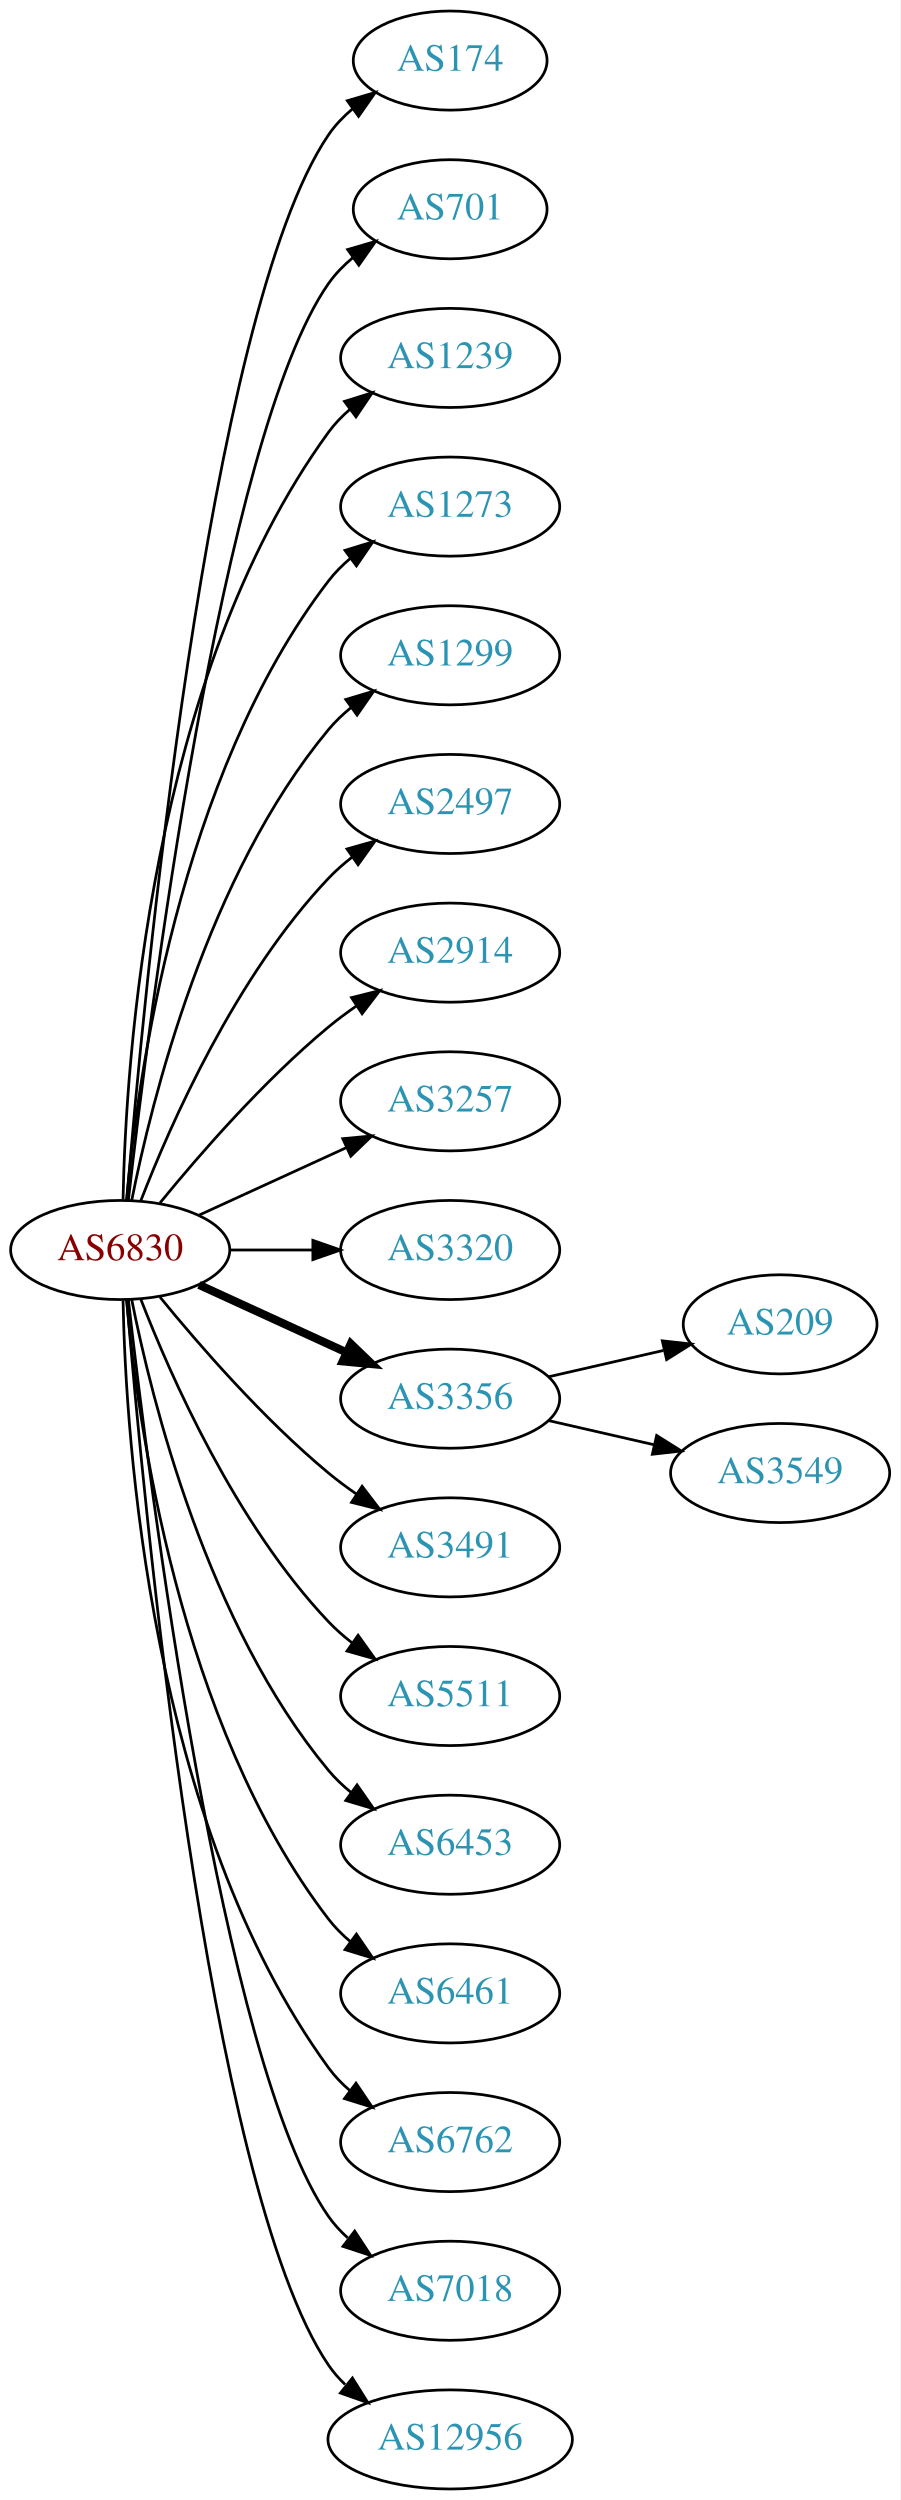
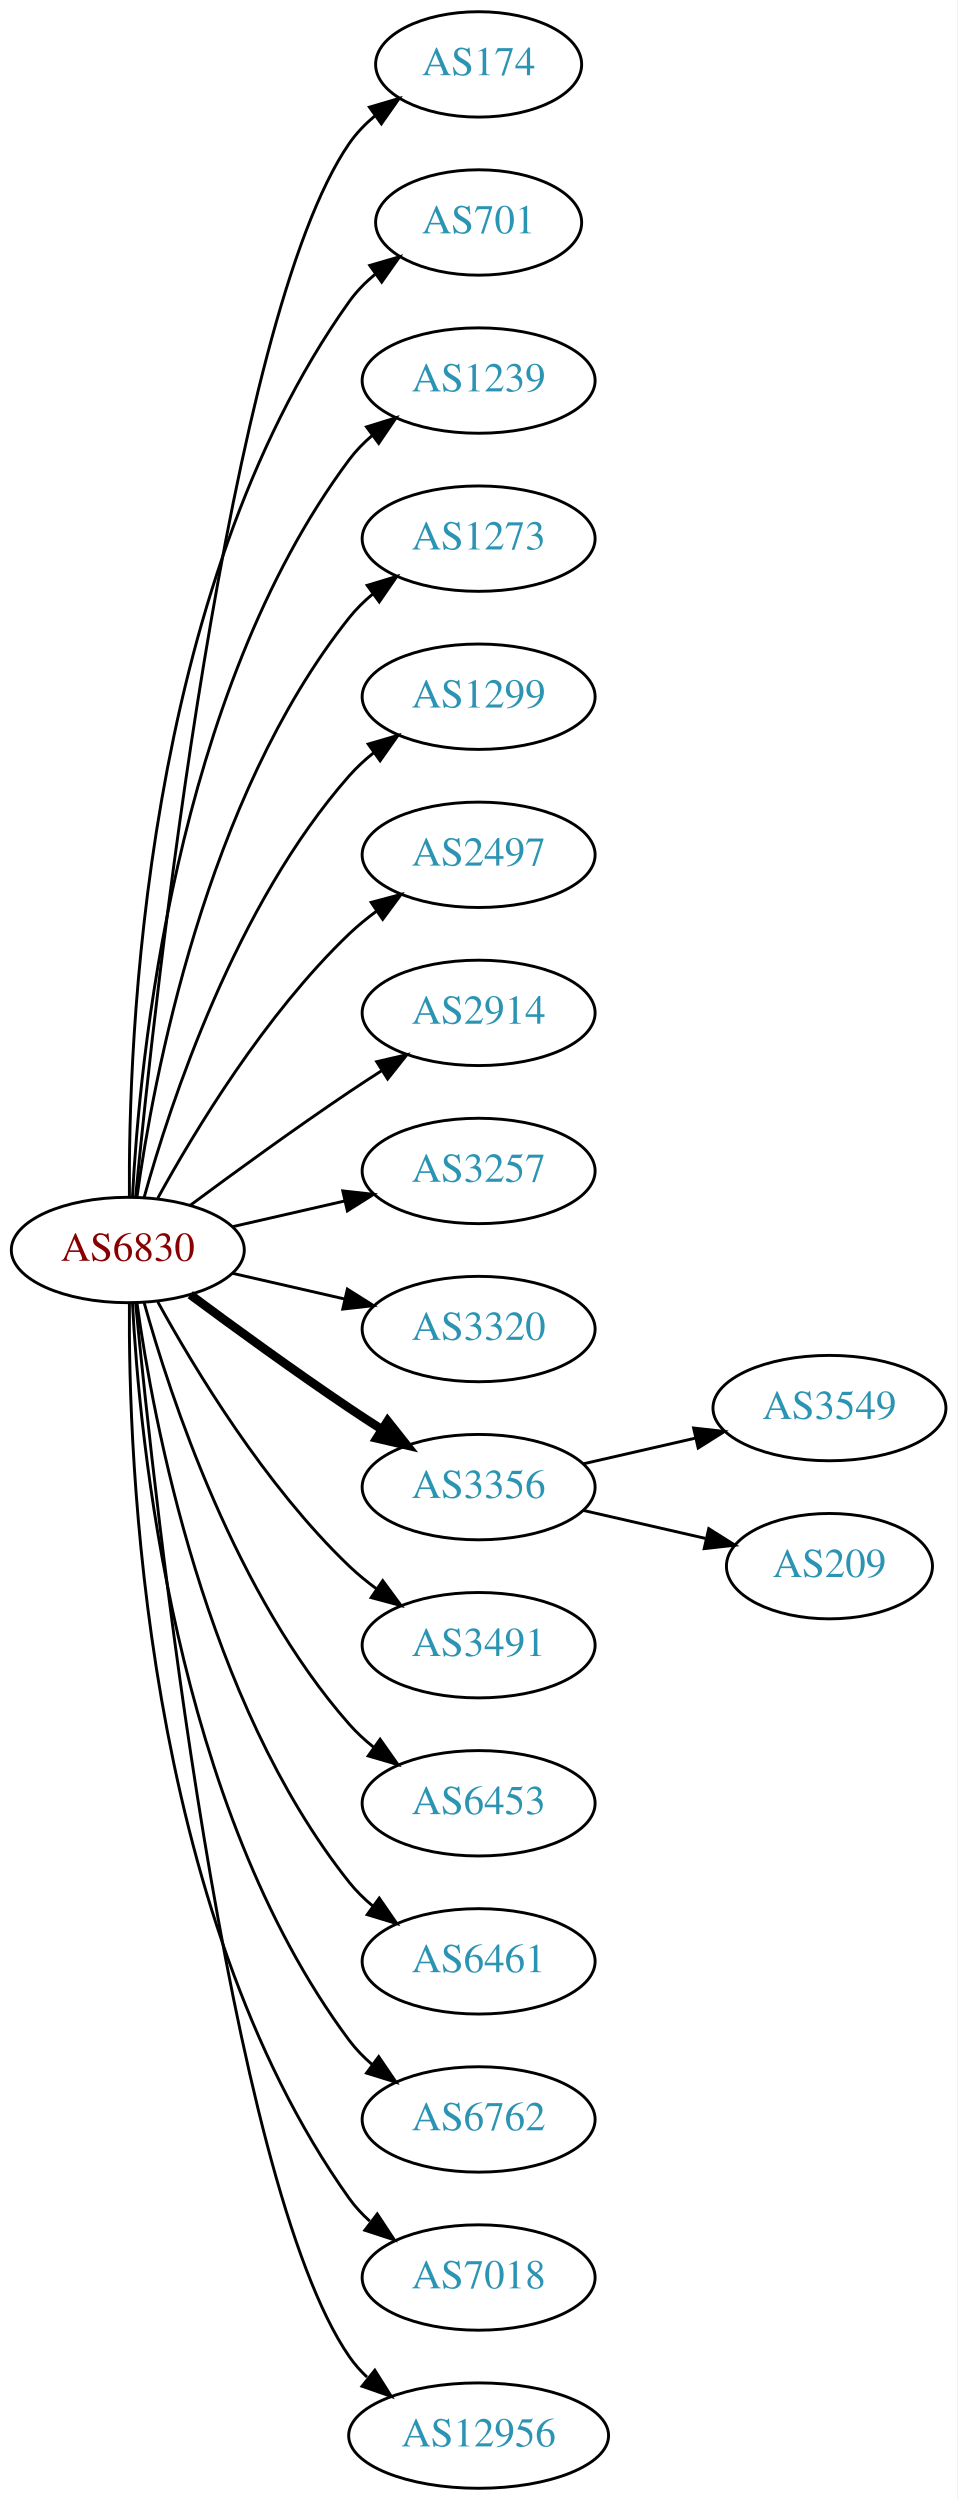
- <svg xmlns="http://www.w3.org/2000/svg" xmlns:xlink="http://www.w3.org/1999/xlink" width="327pt" height="908pt" viewBox="0.00 0.00 326.98 908.00">
-   <g id="graph0" class="graph" transform="scale(1 1) rotate(0) translate(4 904)">
-     <polygon fill="white" stroke="none" points="-4,4 -4,-904 322.978,-904 322.978,4 -4,4" />
+ <svg xmlns="http://www.w3.org/2000/svg" xmlns:xlink="http://www.w3.org/1999/xlink" width="327pt" height="854pt" viewBox="0.00 0.00 326.98 854.00">
+   <g id="graph0" class="graph" transform="scale(1 1) rotate(0) translate(4 850)">
+     <polygon fill="white" stroke="none" points="-4,4 -4,-850 322.978,-850 322.978,4 -4,4" />
    <g id="node1" class="node">
      <g id="a_node1">
        <a xlink:href="/asn/6830" xlink:title="AS6830 ~ LGI-UPC [AT]">
-           <ellipse fill="#ffffff" stroke="black" cx="39.647" cy="-450" rx="39.794" ry="18" />
-           <text text-anchor="middle" x="39.647" y="-446.3" font-family="Times,serif" font-size="14.00" fill="#880000">AS6830</text>
+           <ellipse fill="#ffffff" stroke="black" cx="39.647" cy="-423" rx="39.794" ry="18" />
+           <text text-anchor="middle" x="39.647" y="-419.3" font-family="Times,serif" font-size="14.00" fill="#880000">AS6830</text>
        </a>
      </g>
    </g>
    <g id="node2" class="node">
      <g id="a_node2">
        <a xlink:href="/asn/174" xlink:title="AS174 ~ Cogent Communications [US]">
-           <ellipse fill="#ffffff" stroke="black" cx="159.489" cy="-882" rx="35.194" ry="18" />
-           <text text-anchor="middle" x="159.489" y="-878.3" font-family="Times,serif" font-size="14.00" fill="#2c94b3">AS174</text>
+           <ellipse fill="#ffffff" stroke="black" cx="159.489" cy="-828" rx="35.194" ry="18" />
+           <text text-anchor="middle" x="159.489" y="-824.3" font-family="Times,serif" font-size="14.00" fill="#2c94b3">AS174</text>
        </a>
      </g>
    </g>
    <g id="edge1" class="edge">
-       <path fill="none" stroke="black" d="M42.075,-468.394C47.832,-538.753 71.168,-790.114 115.293,-855 117.699,-858.538 120.738,-861.702 124.085,-864.509" />
-       <polygon fill="black" stroke="black" points="122.137,-867.42 132.3,-870.414 126.223,-861.736 122.137,-867.42" />
+       <path fill="none" stroke="black" d="M42.312,-441.084C48.762,-508.004 73.814,-740.832 115.293,-801 117.721,-804.522 120.774,-807.678 124.129,-810.479" />
+       <polygon fill="black" stroke="black" points="122.187,-813.393 132.353,-816.378 126.268,-807.705 122.187,-813.393" />
    </g>
    <g id="node3" class="node">
      <g id="a_node3">
        <a xlink:href="/asn/701" xlink:title="AS701 ~ UUNET [US]">
-           <ellipse fill="#ffffff" stroke="black" cx="159.489" cy="-828" rx="35.194" ry="18" />
-           <text text-anchor="middle" x="159.489" y="-824.3" font-family="Times,serif" font-size="14.00" fill="#2c94b3">AS701</text>
+           <ellipse fill="#ffffff" stroke="black" cx="159.489" cy="-774" rx="35.194" ry="18" />
+           <text text-anchor="middle" x="159.489" y="-770.3" font-family="Times,serif" font-size="14.00" fill="#2c94b3">AS701</text>
        </a>
      </g>
    </g>
    <g id="edge2" class="edge">
-       <path fill="none" stroke="black" d="M42.617,-468.101C49.845,-531.928 76.522,-745.628 115.293,-801 117.747,-804.505 120.816,-807.649 124.18,-810.444" />
-       <polygon fill="black" stroke="black" points="122.244,-813.363 132.413,-816.336 126.318,-807.67 122.244,-813.363" />
+       <path fill="none" stroke="black" d="M40.195,-441.063C39.776,-493.503 44.929,-648.293 115.293,-747 117.776,-750.484 120.864,-753.615 124.238,-756.402" />
+       <polygon fill="black" stroke="black" points="122.31,-759.326 132.483,-762.287 126.377,-753.629 122.31,-759.326" />
    </g>
    <g id="node4" class="node">
      <g id="a_node4">
        <a xlink:href="/asn/1239" xlink:title="AS1239 ~ Sprint [US]">
-           <ellipse fill="#ffffff" stroke="black" cx="159.489" cy="-774" rx="39.794" ry="18" />
-           <text text-anchor="middle" x="159.489" y="-770.3" font-family="Times,serif" font-size="14.00" fill="#2c94b3">AS1239</text>
+           <ellipse fill="#ffffff" stroke="black" cx="159.489" cy="-720" rx="39.794" ry="18" />
+           <text text-anchor="middle" x="159.489" y="-716.3" font-family="Times,serif" font-size="14.00" fill="#2c94b3">AS1239</text>
        </a>
      </g>
    </g>
    <g id="edge3" class="edge">
-       <path fill="none" stroke="black" d="M40.678,-468.337C41.652,-518.079 50.37,-657.806 115.293,-747 117.505,-750.039 120.173,-752.813 123.085,-755.326" />
-       <polygon fill="black" stroke="black" points="121.103,-758.214 131.215,-761.373 125.28,-752.597 121.103,-758.214" />
+       <path fill="none" stroke="black" d="M41.238,-441.023C43.615,-487.412 55.533,-612.893 115.293,-693 117.54,-696.013 120.232,-698.769 123.159,-701.272" />
+       <polygon fill="black" stroke="black" points="121.19,-704.169 131.31,-707.303 125.354,-698.542 121.19,-704.169" />
    </g>
    <g id="node5" class="node">
      <g id="a_node5">
        <a xlink:href="/asn/1273" xlink:title="AS1273 ~ Vodafone Group PLC [EU]">
-           <ellipse fill="#ffffff" stroke="black" cx="159.489" cy="-720" rx="39.794" ry="18" />
-           <text text-anchor="middle" x="159.489" y="-716.3" font-family="Times,serif" font-size="14.00" fill="#2c94b3">AS1273</text>
+           <ellipse fill="#ffffff" stroke="black" cx="159.489" cy="-666" rx="39.794" ry="18" />
+           <text text-anchor="middle" x="159.489" y="-662.3" font-family="Times,serif" font-size="14.00" fill="#2c94b3">AS1273</text>
        </a>
      </g>
    </g>
    <g id="edge4" class="edge">
-       <path fill="none" stroke="black" d="M41.93,-468.117C45.829,-511.332 60.846,-622.131 115.293,-693 117.583,-695.981 120.303,-698.716 123.247,-701.205" />
-       <polygon fill="black" stroke="black" points="121.294,-704.113 131.424,-707.218 125.441,-698.473 121.294,-704.113" />
+       <path fill="none" stroke="black" d="M42.786,-441.17C48.286,-480.974 66.111,-577.233 115.293,-639 117.634,-641.94 120.389,-644.649 123.354,-647.121" />
+       <polygon fill="black" stroke="black" points="121.42,-650.042 131.561,-653.11 125.547,-644.388 121.42,-650.042" />
    </g>
    <g id="node6" class="node">
      <g id="a_node6">
        <a xlink:href="/asn/1299" xlink:title="AS1299 ~ Telia Carrier [EU]">
-           <ellipse fill="#ffffff" stroke="black" cx="159.489" cy="-666" rx="39.794" ry="18" />
-           <text text-anchor="middle" x="159.489" y="-662.3" font-family="Times,serif" font-size="14.00" fill="#2c94b3">AS1299</text>
+           <ellipse fill="#ffffff" stroke="black" cx="159.489" cy="-612" rx="39.794" ry="18" />
+           <text text-anchor="middle" x="159.489" y="-608.3" font-family="Times,serif" font-size="14.00" fill="#2c94b3">AS1299</text>
        </a>
      </g>
    </g>
    <g id="edge5" class="edge">
-       <path fill="none" stroke="black" d="M43.845,-468.073C51.008,-504.141 71.283,-586.125 115.293,-639 117.697,-641.889 120.494,-644.563 123.487,-647.013" />
-       <polygon fill="black" stroke="black" points="121.575,-649.95 131.73,-652.973 125.676,-644.277 121.575,-649.95" />
+       <path fill="none" stroke="black" d="M45.219,-440.946C54.125,-472.995 76.409,-540.842 115.293,-585 117.777,-587.821 120.627,-590.449 123.652,-592.871" />
+       <polygon fill="black" stroke="black" points="121.77,-595.828 131.941,-598.791 125.838,-590.131 121.77,-595.828" />
    </g>
    <g id="node7" class="node">
      <g id="a_node7">
        <a xlink:href="/asn/2497" xlink:title="AS2497 ~ Internet Initiative Japan Inc. [JP]">
-           <ellipse fill="#ffffff" stroke="black" cx="159.489" cy="-612" rx="39.794" ry="18" />
-           <text text-anchor="middle" x="159.489" y="-608.3" font-family="Times,serif" font-size="14.00" fill="#2c94b3">AS2497</text>
+           <ellipse fill="#ffffff" stroke="black" cx="159.489" cy="-558" rx="39.794" ry="18" />
+           <text text-anchor="middle" x="159.489" y="-554.3" font-family="Times,serif" font-size="14.00" fill="#2c94b3">AS2497</text>
        </a>
      </g>
    </g>
    <g id="edge6" class="edge">
-       <path fill="none" stroke="black" d="M47.17,-467.994C57.92,-495.728 81.577,-549.429 115.293,-585 117.879,-587.728 120.796,-590.294 123.864,-592.677" />
-       <polygon fill="black" stroke="black" points="122.019,-595.658 132.213,-598.543 126.043,-589.93 122.019,-595.658" />
+       <path fill="none" stroke="black" d="M49.888,-440.713C62.433,-463.561 86.61,-503.611 115.293,-531 118.161,-533.739 121.35,-536.347 124.659,-538.785" />
+       <polygon fill="black" stroke="black" points="122.783,-541.742 133.018,-544.477 126.722,-535.956 122.783,-541.742" />
    </g>
    <g id="node8" class="node">
      <g id="a_node8">
        <a xlink:href="/asn/2914" xlink:title="AS2914 ~ NTT America, Inc. [US]">
-           <ellipse fill="#ffffff" stroke="black" cx="159.489" cy="-558" rx="39.794" ry="18" />
-           <text text-anchor="middle" x="159.489" y="-554.3" font-family="Times,serif" font-size="14.00" fill="#2c94b3">AS2914</text>
+           <ellipse fill="#ffffff" stroke="black" cx="159.489" cy="-504" rx="39.794" ry="18" />
+           <text text-anchor="middle" x="159.489" y="-500.3" font-family="Times,serif" font-size="14.00" fill="#2c94b3">AS2914</text>
        </a>
      </g>
    </g>
    <g id="edge7" class="edge">
-       <path fill="none" stroke="black" d="M54.066,-467.065C68.18,-484.375 91.595,-511.345 115.293,-531 118.509,-533.668 122.01,-536.27 125.58,-538.741" />
-       <polygon fill="black" stroke="black" points="123.658,-541.666 133.937,-544.236 127.504,-535.817 123.658,-541.666" />
+       <path fill="none" stroke="black" d="M60.977,-438.277C75.839,-449.304 96.584,-464.407 115.293,-477 118.842,-479.389 122.592,-481.839 126.341,-484.242" />
+       <polygon fill="black" stroke="black" points="124.667,-487.325 134.989,-489.712 128.409,-481.409 124.667,-487.325" />
    </g>
    <g id="node9" class="node">
      <g id="a_node9">
        <a xlink:href="/asn/3257" xlink:title="AS3257 ~ GTT [DE]">
-           <ellipse fill="#ffffff" stroke="black" cx="159.489" cy="-504" rx="39.794" ry="18" />
-           <text text-anchor="middle" x="159.489" y="-500.3" font-family="Times,serif" font-size="14.00" fill="#2c94b3">AS3257</text>
+           <ellipse fill="#ffffff" stroke="black" cx="159.489" cy="-450" rx="39.794" ry="18" />
+           <text text-anchor="middle" x="159.489" y="-446.3" font-family="Times,serif" font-size="14.00" fill="#2c94b3">AS3257</text>
        </a>
      </g>
    </g>
    <g id="edge8" class="edge">
-       <path fill="none" stroke="black" d="M68.275,-462.661C84.232,-469.973 104.503,-479.261 121.786,-487.181" />
-       <polygon fill="black" stroke="black" points="120.484,-490.435 131.033,-491.419 123.4,-484.071 120.484,-490.435" />
+       <path fill="none" stroke="black" d="M75.366,-430.955C87.366,-433.704 100.987,-436.825 113.679,-439.733" />
+       <polygon fill="black" stroke="black" points="113.082,-443.187 123.611,-442.009 114.645,-436.364 113.082,-443.187" />
    </g>
    <g id="node10" class="node">
      <g id="a_node10">
        <a xlink:href="/asn/3320" xlink:title="AS3320 ~ DTAG [DE]">
-           <ellipse fill="#ffffff" stroke="black" cx="159.489" cy="-450" rx="39.794" ry="18" />
-           <text text-anchor="middle" x="159.489" y="-446.3" font-family="Times,serif" font-size="14.00" fill="#2c94b3">AS3320</text>
+           <ellipse fill="#ffffff" stroke="black" cx="159.489" cy="-396" rx="39.794" ry="18" />
+           <text text-anchor="middle" x="159.489" y="-392.3" font-family="Times,serif" font-size="14.00" fill="#2c94b3">AS3320</text>
        </a>
      </g>
    </g>
    <g id="edge9" class="edge">
-       <path fill="none" stroke="black" d="M79.559,-450C89.112,-450 99.462,-450 109.425,-450" />
-       <polygon fill="black" stroke="black" points="109.617,-453.5 119.617,-450 109.617,-446.5 109.617,-453.5" />
+       <path fill="none" stroke="black" d="M75.366,-415.045C87.366,-412.296 100.987,-409.175 113.679,-406.267" />
+       <polygon fill="black" stroke="black" points="114.645,-409.636 123.611,-403.991 113.082,-402.813 114.645,-409.636" />
    </g>
    <g id="node11" class="node">
      <g id="a_node11">
        <a xlink:href="/asn/3356" xlink:title="AS3356 ~ Level 3 Parent, LLC [US]">
-           <ellipse fill="#ffffff" stroke="black" cx="159.489" cy="-396" rx="39.794" ry="18" />
-           <text text-anchor="middle" x="159.489" y="-392.3" font-family="Times,serif" font-size="14.00" fill="#2c94b3">AS3356</text>
+           <ellipse fill="#ffffff" stroke="black" cx="159.489" cy="-342" rx="39.794" ry="18" />
+           <text text-anchor="middle" x="159.489" y="-338.3" font-family="Times,serif" font-size="14.00" fill="#2c94b3">AS3356</text>
        </a>
      </g>
    </g>
    <g id="edge10" class="edge">
-       <path fill="none" stroke="black" stroke-width="3" d="M68.275,-437.339C84.232,-430.027 104.503,-420.739 121.786,-412.819" />
-       <polygon fill="black" stroke="black" stroke-width="3" points="123.4,-415.929 131.033,-408.581 120.484,-409.565 123.4,-415.929" />
+       <path fill="none" stroke="black" stroke-width="3" d="M60.977,-407.723C75.839,-396.696 96.584,-381.593 115.293,-369 118.842,-366.611 122.592,-364.161 126.341,-361.758" />
+       <polygon fill="black" stroke="black" stroke-width="3" points="128.409,-364.591 134.989,-356.288 124.667,-358.675 128.409,-364.591" />
    </g>
    <g id="node12" class="node">
      <g id="a_node12">
        <a xlink:href="/asn/3491" xlink:title="AS3491 ~ PCCW Global, Inc. [US]">
-           <ellipse fill="#ffffff" stroke="black" cx="159.489" cy="-342" rx="39.794" ry="18" />
-           <text text-anchor="middle" x="159.489" y="-338.3" font-family="Times,serif" font-size="14.00" fill="#2c94b3">AS3491</text>
+           <ellipse fill="#ffffff" stroke="black" cx="159.489" cy="-288" rx="39.794" ry="18" />
+           <text text-anchor="middle" x="159.489" y="-284.3" font-family="Times,serif" font-size="14.00" fill="#2c94b3">AS3491</text>
        </a>
      </g>
    </g>
    <g id="edge11" class="edge">
-       <path fill="none" stroke="black" d="M54.066,-432.935C68.18,-415.625 91.595,-388.655 115.293,-369 118.509,-366.332 122.01,-363.73 125.58,-361.259" />
-       <polygon fill="black" stroke="black" points="127.504,-364.183 133.937,-355.764 123.658,-358.334 127.504,-364.183" />
+       <path fill="none" stroke="black" d="M49.888,-405.287C62.433,-382.439 86.61,-342.389 115.293,-315 118.161,-312.261 121.35,-309.653 124.659,-307.215" />
+       <polygon fill="black" stroke="black" points="126.722,-310.044 133.018,-301.523 122.783,-304.258 126.722,-310.044" />
    </g>
    <g id="node13" class="node">
      <g id="a_node13">
-         <a xlink:href="/asn/5511" xlink:title="AS5511 ~ Orange S.A. [FR]">
-           <ellipse fill="#ffffff" stroke="black" cx="159.489" cy="-288" rx="39.794" ry="18" />
-           <text text-anchor="middle" x="159.489" y="-284.3" font-family="Times,serif" font-size="14.00" fill="#2c94b3">AS5511</text>
-         </a>
-       </g>
-     </g>
-     <g id="edge12" class="edge">
-       <path fill="none" stroke="black" d="M47.17,-432.006C57.92,-404.272 81.577,-350.571 115.293,-315 117.879,-312.272 120.796,-309.706 123.864,-307.323" />
-       <polygon fill="black" stroke="black" points="126.043,-310.07 132.213,-301.457 122.019,-304.342 126.043,-310.07" />
-     </g>
-     <g id="node14" class="node">
-       <g id="a_node14">
        <a xlink:href="/asn/6453" xlink:title="AS6453 ~ TATA COMMUNICATIONS (AMERICA) INC [US]">
          <ellipse fill="#ffffff" stroke="black" cx="159.489" cy="-234" rx="39.794" ry="18" />
          <text text-anchor="middle" x="159.489" y="-230.3" font-family="Times,serif" font-size="14.00" fill="#2c94b3">AS6453</text>
        </a>
      </g>
    </g>
-     <g id="edge13" class="edge">
-       <path fill="none" stroke="black" d="M43.845,-431.927C51.008,-395.859 71.283,-313.875 115.293,-261 117.697,-258.111 120.494,-255.437 123.487,-252.987" />
-       <polygon fill="black" stroke="black" points="125.676,-255.723 131.73,-247.027 121.575,-250.05 125.676,-255.723" />
-     </g>
-     <g id="node15" class="node">
-       <g id="a_node15">
+     <g id="edge12" class="edge">
+       <path fill="none" stroke="black" d="M45.219,-405.054C54.125,-373.005 76.409,-305.158 115.293,-261 117.777,-258.179 120.627,-255.551 123.652,-253.129" />
+       <polygon fill="black" stroke="black" points="125.838,-255.869 131.941,-247.209 121.77,-250.172 125.838,-255.869" />
+     </g>
+     <g id="node14" class="node">
+       <g id="a_node14">
        <a xlink:href="/asn/6461" xlink:title="AS6461 ~ Zayo Bandwidth [US]">
          <ellipse fill="#ffffff" stroke="black" cx="159.489" cy="-180" rx="39.794" ry="18" />
          <text text-anchor="middle" x="159.489" y="-176.3" font-family="Times,serif" font-size="14.00" fill="#2c94b3">AS6461</text>
        </a>
      </g>
    </g>
-     <g id="edge14" class="edge">
-       <path fill="none" stroke="black" d="M41.93,-431.883C45.829,-388.668 60.846,-277.869 115.293,-207 117.583,-204.019 120.303,-201.284 123.247,-198.795" />
-       <polygon fill="black" stroke="black" points="125.441,-201.527 131.424,-192.782 121.294,-195.887 125.441,-201.527" />
-     </g>
-     <g id="node16" class="node">
-       <g id="a_node16">
+     <g id="edge13" class="edge">
+       <path fill="none" stroke="black" d="M42.786,-404.83C48.286,-365.026 66.111,-268.767 115.293,-207 117.634,-204.06 120.389,-201.351 123.354,-198.879" />
+       <polygon fill="black" stroke="black" points="125.547,-201.612 131.561,-192.89 121.42,-195.958 125.547,-201.612" />
+     </g>
+     <g id="node15" class="node">
+       <g id="a_node15">
        <a xlink:href="/asn/6762" xlink:title="AS6762 ~ TELECOM ITALIA SPARKLE S.p.A. [IT]">
          <ellipse fill="#ffffff" stroke="black" cx="159.489" cy="-126" rx="39.794" ry="18" />
          <text text-anchor="middle" x="159.489" y="-122.3" font-family="Times,serif" font-size="14.00" fill="#2c94b3">AS6762</text>
        </a>
      </g>
    </g>
-     <g id="edge15" class="edge">
-       <path fill="none" stroke="black" d="M40.678,-431.663C41.652,-381.921 50.37,-242.194 115.293,-153 117.505,-149.961 120.173,-147.187 123.085,-144.674" />
-       <polygon fill="black" stroke="black" points="125.28,-147.403 131.215,-138.627 121.103,-141.786 125.28,-147.403" />
-     </g>
-     <g id="node17" class="node">
-       <g id="a_node17">
+     <g id="edge14" class="edge">
+       <path fill="none" stroke="black" d="M41.238,-404.977C43.615,-358.588 55.533,-233.107 115.293,-153 117.54,-149.987 120.232,-147.231 123.159,-144.728" />
+       <polygon fill="black" stroke="black" points="125.354,-147.458 131.31,-138.697 121.19,-141.831 125.354,-147.458" />
+     </g>
+     <g id="node16" class="node">
+       <g id="a_node16">
        <a xlink:href="/asn/7018" xlink:title="AS7018 ~ AT&amp;T Services, Inc. [US]">
          <ellipse fill="#ffffff" stroke="black" cx="159.489" cy="-72" rx="39.794" ry="18" />
          <text text-anchor="middle" x="159.489" y="-68.3" font-family="Times,serif" font-size="14.00" fill="#2c94b3">AS7018</text>
        </a>
      </g>
    </g>
-     <g id="edge16" class="edge">
-       <path fill="none" stroke="black" d="M42.617,-431.899C49.845,-368.072 76.522,-154.372 115.293,-99 117.271,-96.175 119.649,-93.584 122.259,-91.221" />
-       <polygon fill="black" stroke="black" points="124.812,-93.674 130.618,-84.812 120.553,-88.119 124.812,-93.674" />
-     </g>
-     <g id="node18" class="node">
-       <g id="a_node18">
+     <g id="edge15" class="edge">
+       <path fill="none" stroke="black" d="M40.195,-404.937C39.776,-352.497 44.929,-197.707 115.293,-99 117.295,-96.192 119.69,-93.612 122.311,-91.257" />
+       <polygon fill="black" stroke="black" points="124.863,-93.712 130.687,-84.861 120.615,-88.148 124.863,-93.712" />
+     </g>
+     <g id="node17" class="node">
+       <g id="a_node17">
        <a xlink:href="/asn/12956" xlink:title="AS12956 ~ TELXIUS [ES]">
          <ellipse fill="#ffffff" stroke="black" cx="159.489" cy="-18" rx="44.393" ry="18" />
          <text text-anchor="middle" x="159.489" y="-14.3" font-family="Times,serif" font-size="14.00" fill="#2c94b3">AS12956</text>
        </a>
      </g>
    </g>
+     <g id="edge16" class="edge">
+       <path fill="none" stroke="black" d="M42.312,-404.916C48.762,-337.996 73.814,-105.168 115.293,-45 117.034,-42.474 119.096,-40.137 121.361,-37.984" />
+       <polygon fill="black" stroke="black" points="124.027,-40.335 129.667,-31.366 119.665,-34.861 124.027,-40.335" />
+     </g>
+     <g id="node18" class="node">
+       <g id="a_node18">
+         <a xlink:href="/asn/3549" xlink:title="AS3549 ~ Level 3 Parent, LLC [US]">
+           <ellipse fill="#ffffff" stroke="black" cx="279.332" cy="-369" rx="39.794" ry="18" />
+           <text text-anchor="middle" x="279.332" y="-365.3" font-family="Times,serif" font-size="14.00" fill="#2c94b3">AS3549</text>
+         </a>
+       </g>
+     </g>
    <g id="edge17" class="edge">
-       <path fill="none" stroke="black" d="M42.075,-431.606C47.832,-361.247 71.168,-109.886 115.293,-45 117.018,-42.463 119.069,-40.118 121.325,-37.96" />
-       <polygon fill="black" stroke="black" points="123.991,-40.31 129.615,-31.331 119.619,-34.843 123.991,-40.31" />
+       <path fill="none" stroke="black" d="M195.208,-349.955C207.208,-352.704 220.829,-355.825 233.522,-358.733" />
+       <polygon fill="black" stroke="black" points="232.924,-362.187 243.453,-361.009 234.488,-355.364 232.924,-362.187" />
    </g>
    <g id="node19" class="node">
      <g id="a_node19">
        <a xlink:href="/asn/209" xlink:title="AS209 ~ CenturyLink Communications, LLC [US]">
-           <ellipse fill="#ffffff" stroke="black" cx="279.332" cy="-423" rx="35.194" ry="18" />
-           <text text-anchor="middle" x="279.332" y="-419.3" font-family="Times,serif" font-size="14.00" fill="#2c94b3">AS209</text>
+           <ellipse fill="#ffffff" stroke="black" cx="279.332" cy="-315" rx="35.194" ry="18" />
+           <text text-anchor="middle" x="279.332" y="-311.3" font-family="Times,serif" font-size="14.00" fill="#2c94b3">AS209</text>
        </a>
      </g>
    </g>
    <g id="edge18" class="edge">
-       <path fill="none" stroke="black" d="M195.208,-403.955C208.301,-406.955 223.323,-410.396 236.964,-413.522" />
-       <polygon fill="black" stroke="black" points="236.542,-417.016 247.071,-415.838 238.105,-410.193 236.542,-417.016" />
-     </g>
-     <g id="node20" class="node">
-       <g id="a_node20">
-         <a xlink:href="/asn/3549" xlink:title="AS3549 ~ Level 3 Parent, LLC [US]">
-           <ellipse fill="#ffffff" stroke="black" cx="279.332" cy="-369" rx="39.794" ry="18" />
-           <text text-anchor="middle" x="279.332" y="-365.3" font-family="Times,serif" font-size="14.00" fill="#2c94b3">AS3549</text>
-         </a>
-       </g>
-     </g>
-     <g id="edge19" class="edge">
-       <path fill="none" stroke="black" d="M195.208,-388.045C207.208,-385.296 220.829,-382.175 233.522,-379.267" />
-       <polygon fill="black" stroke="black" points="234.488,-382.636 243.453,-376.991 232.924,-375.813 234.488,-382.636" />
+       <path fill="none" stroke="black" d="M195.208,-334.045C208.301,-331.045 223.323,-327.604 236.964,-324.478" />
+       <polygon fill="black" stroke="black" points="238.105,-327.807 247.071,-322.162 236.542,-320.984 238.105,-327.807" />
    </g>
  </g>
</svg>
